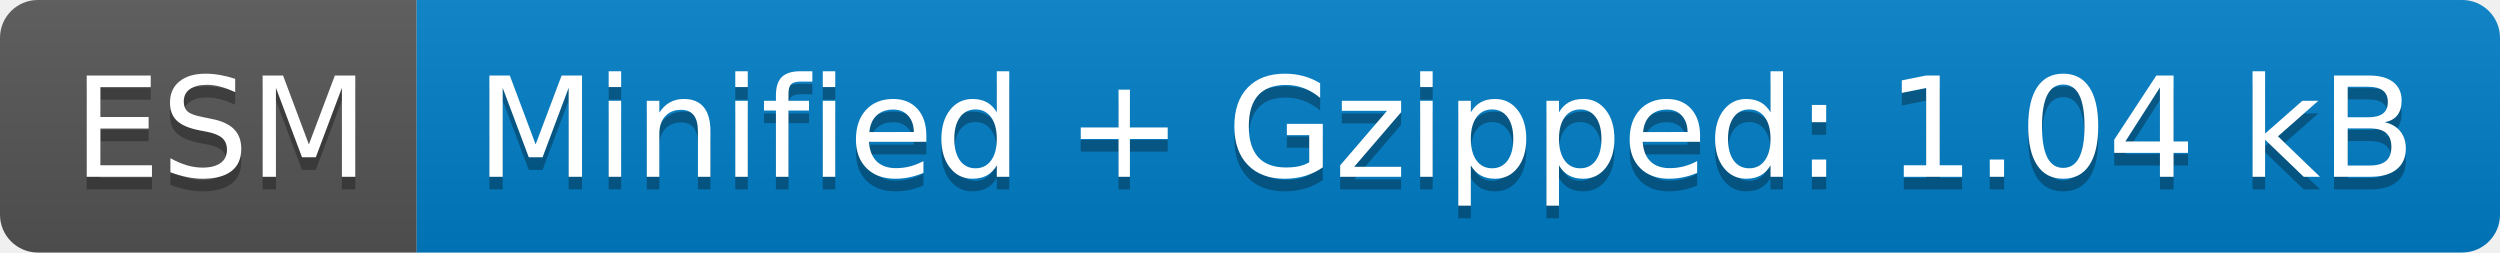
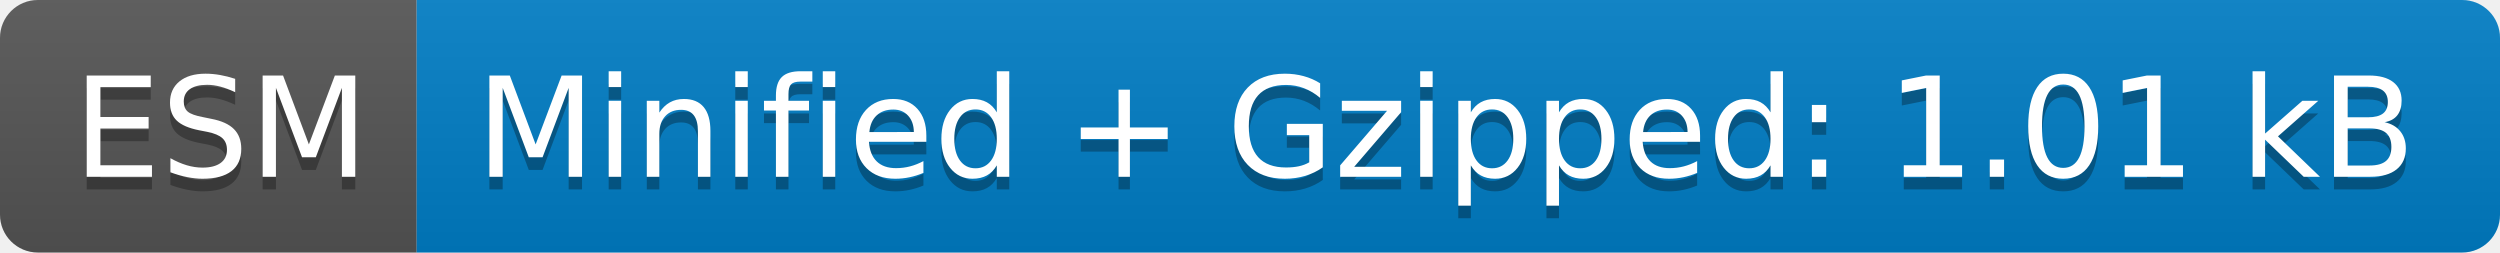
- <svg xmlns="http://www.w3.org/2000/svg" width="198" height="20" role="img" aria-label="ESM: Minified + Gzipped: 1.04 kB">
+ <svg xmlns="http://www.w3.org/2000/svg" width="198" height="20" role="img" aria-label="ESM: Minified + Gzipped: 1.01 kB">
  <linearGradient id="s" x2="0" y2="100%">
    <stop offset="0" stop-color="#bbb" stop-opacity=".1" />
    <stop offset="1" stop-opacity=".1" />
  </linearGradient>
  <clipPath id="r">
    <rect width="198" height="20" rx="3" fill="#fff" />
  </clipPath>
  <g clip-path="url(#r)">
    <rect width="33" height="20" fill="#555" />
    <rect x="33" width="165" height="20" fill="#007ec6" />
    <rect width="198" height="20" fill="url(#s)" />
  </g>
  <g fill="#fff" text-anchor="middle" font-family="Verdana,Geneva,DejaVu Sans,sans-serif" text-rendering="geometricPrecision" font-size="110">
    <text aria-hidden="true" x="175" y="150" fill="#010101" fill-opacity=".3" transform="scale(.1)" textLength="230">ESM</text>
    <text x="175" y="140" transform="scale(.1)" fill="#fff" textLength="230">ESM</text>
-     <text aria-hidden="true" x="1145" y="150" fill="#010101" fill-opacity=".3" transform="scale(.1)" textLength="1550">Minified + Gzipped: 1.04 kB</text>
-     <text x="1145" y="140" transform="scale(.1)" fill="#fff" textLength="1550">Minified + Gzipped: 1.04 kB</text>
+     <text aria-hidden="true" x="1145" y="150" fill="#010101" fill-opacity=".3" transform="scale(.1)" textLength="1550">Minified + Gzipped: 1.01 kB</text>
+     <text x="1145" y="140" transform="scale(.1)" fill="#fff" textLength="1550">Minified + Gzipped: 1.01 kB</text>
  </g>
</svg>
